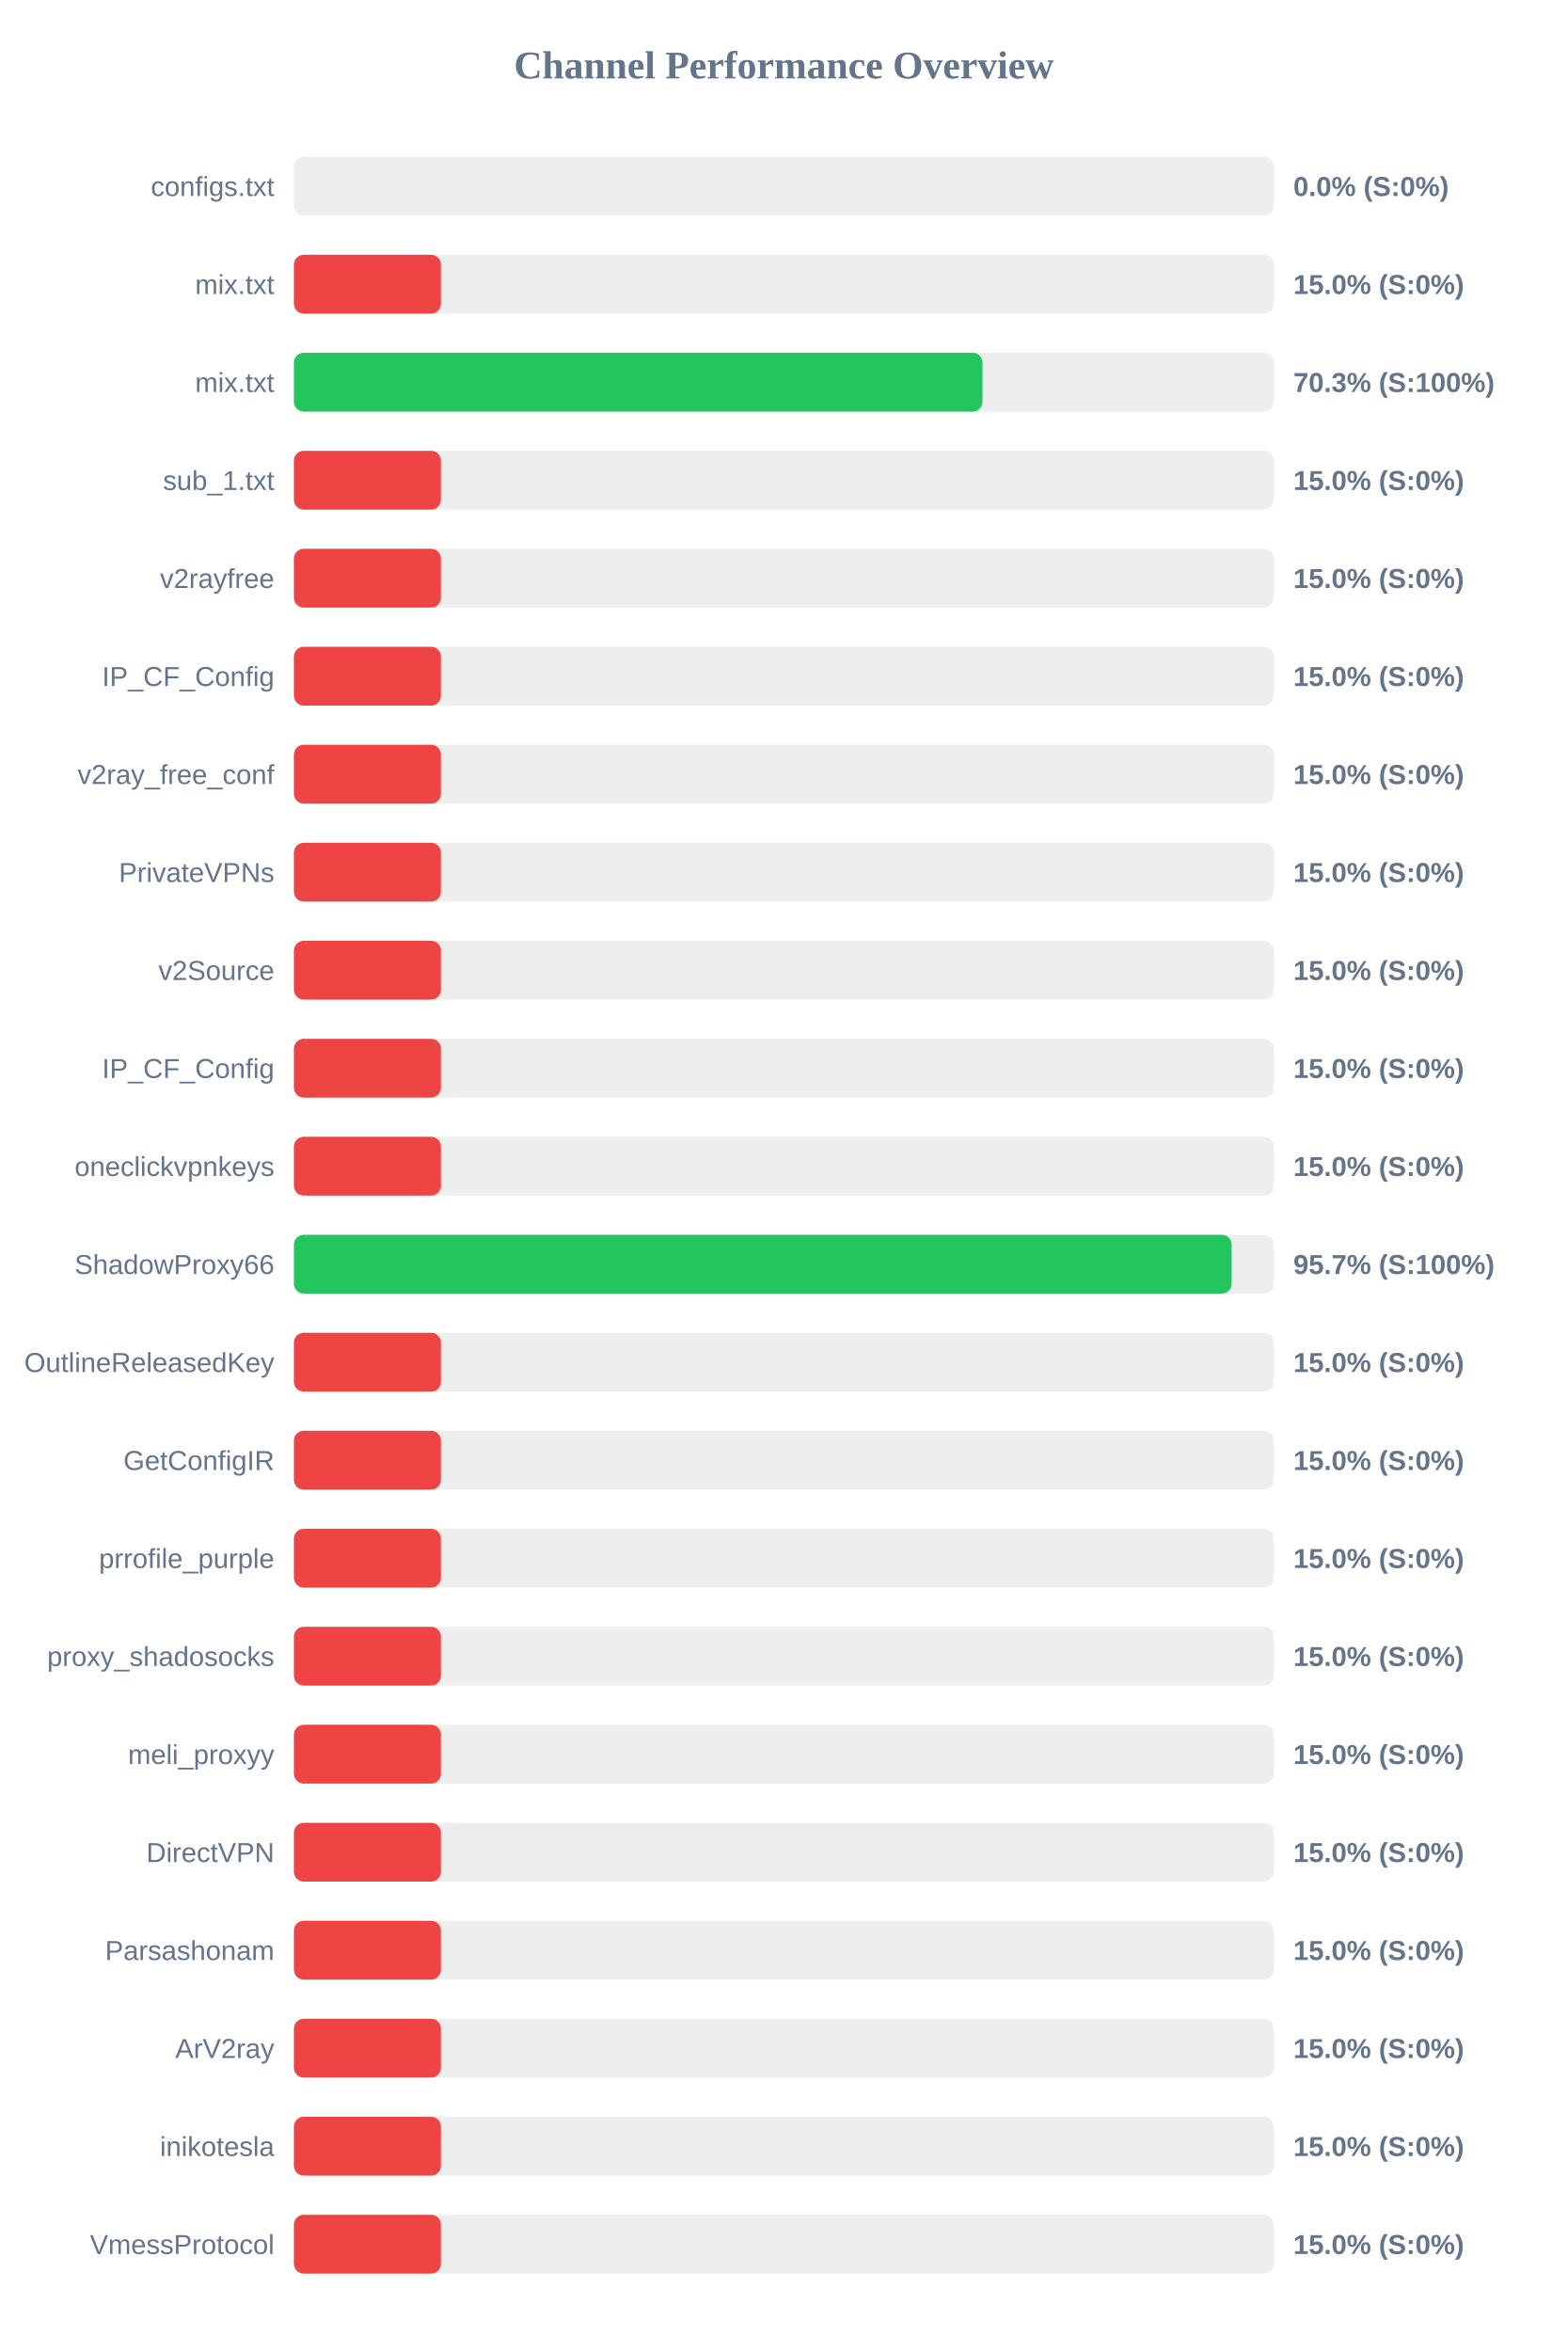
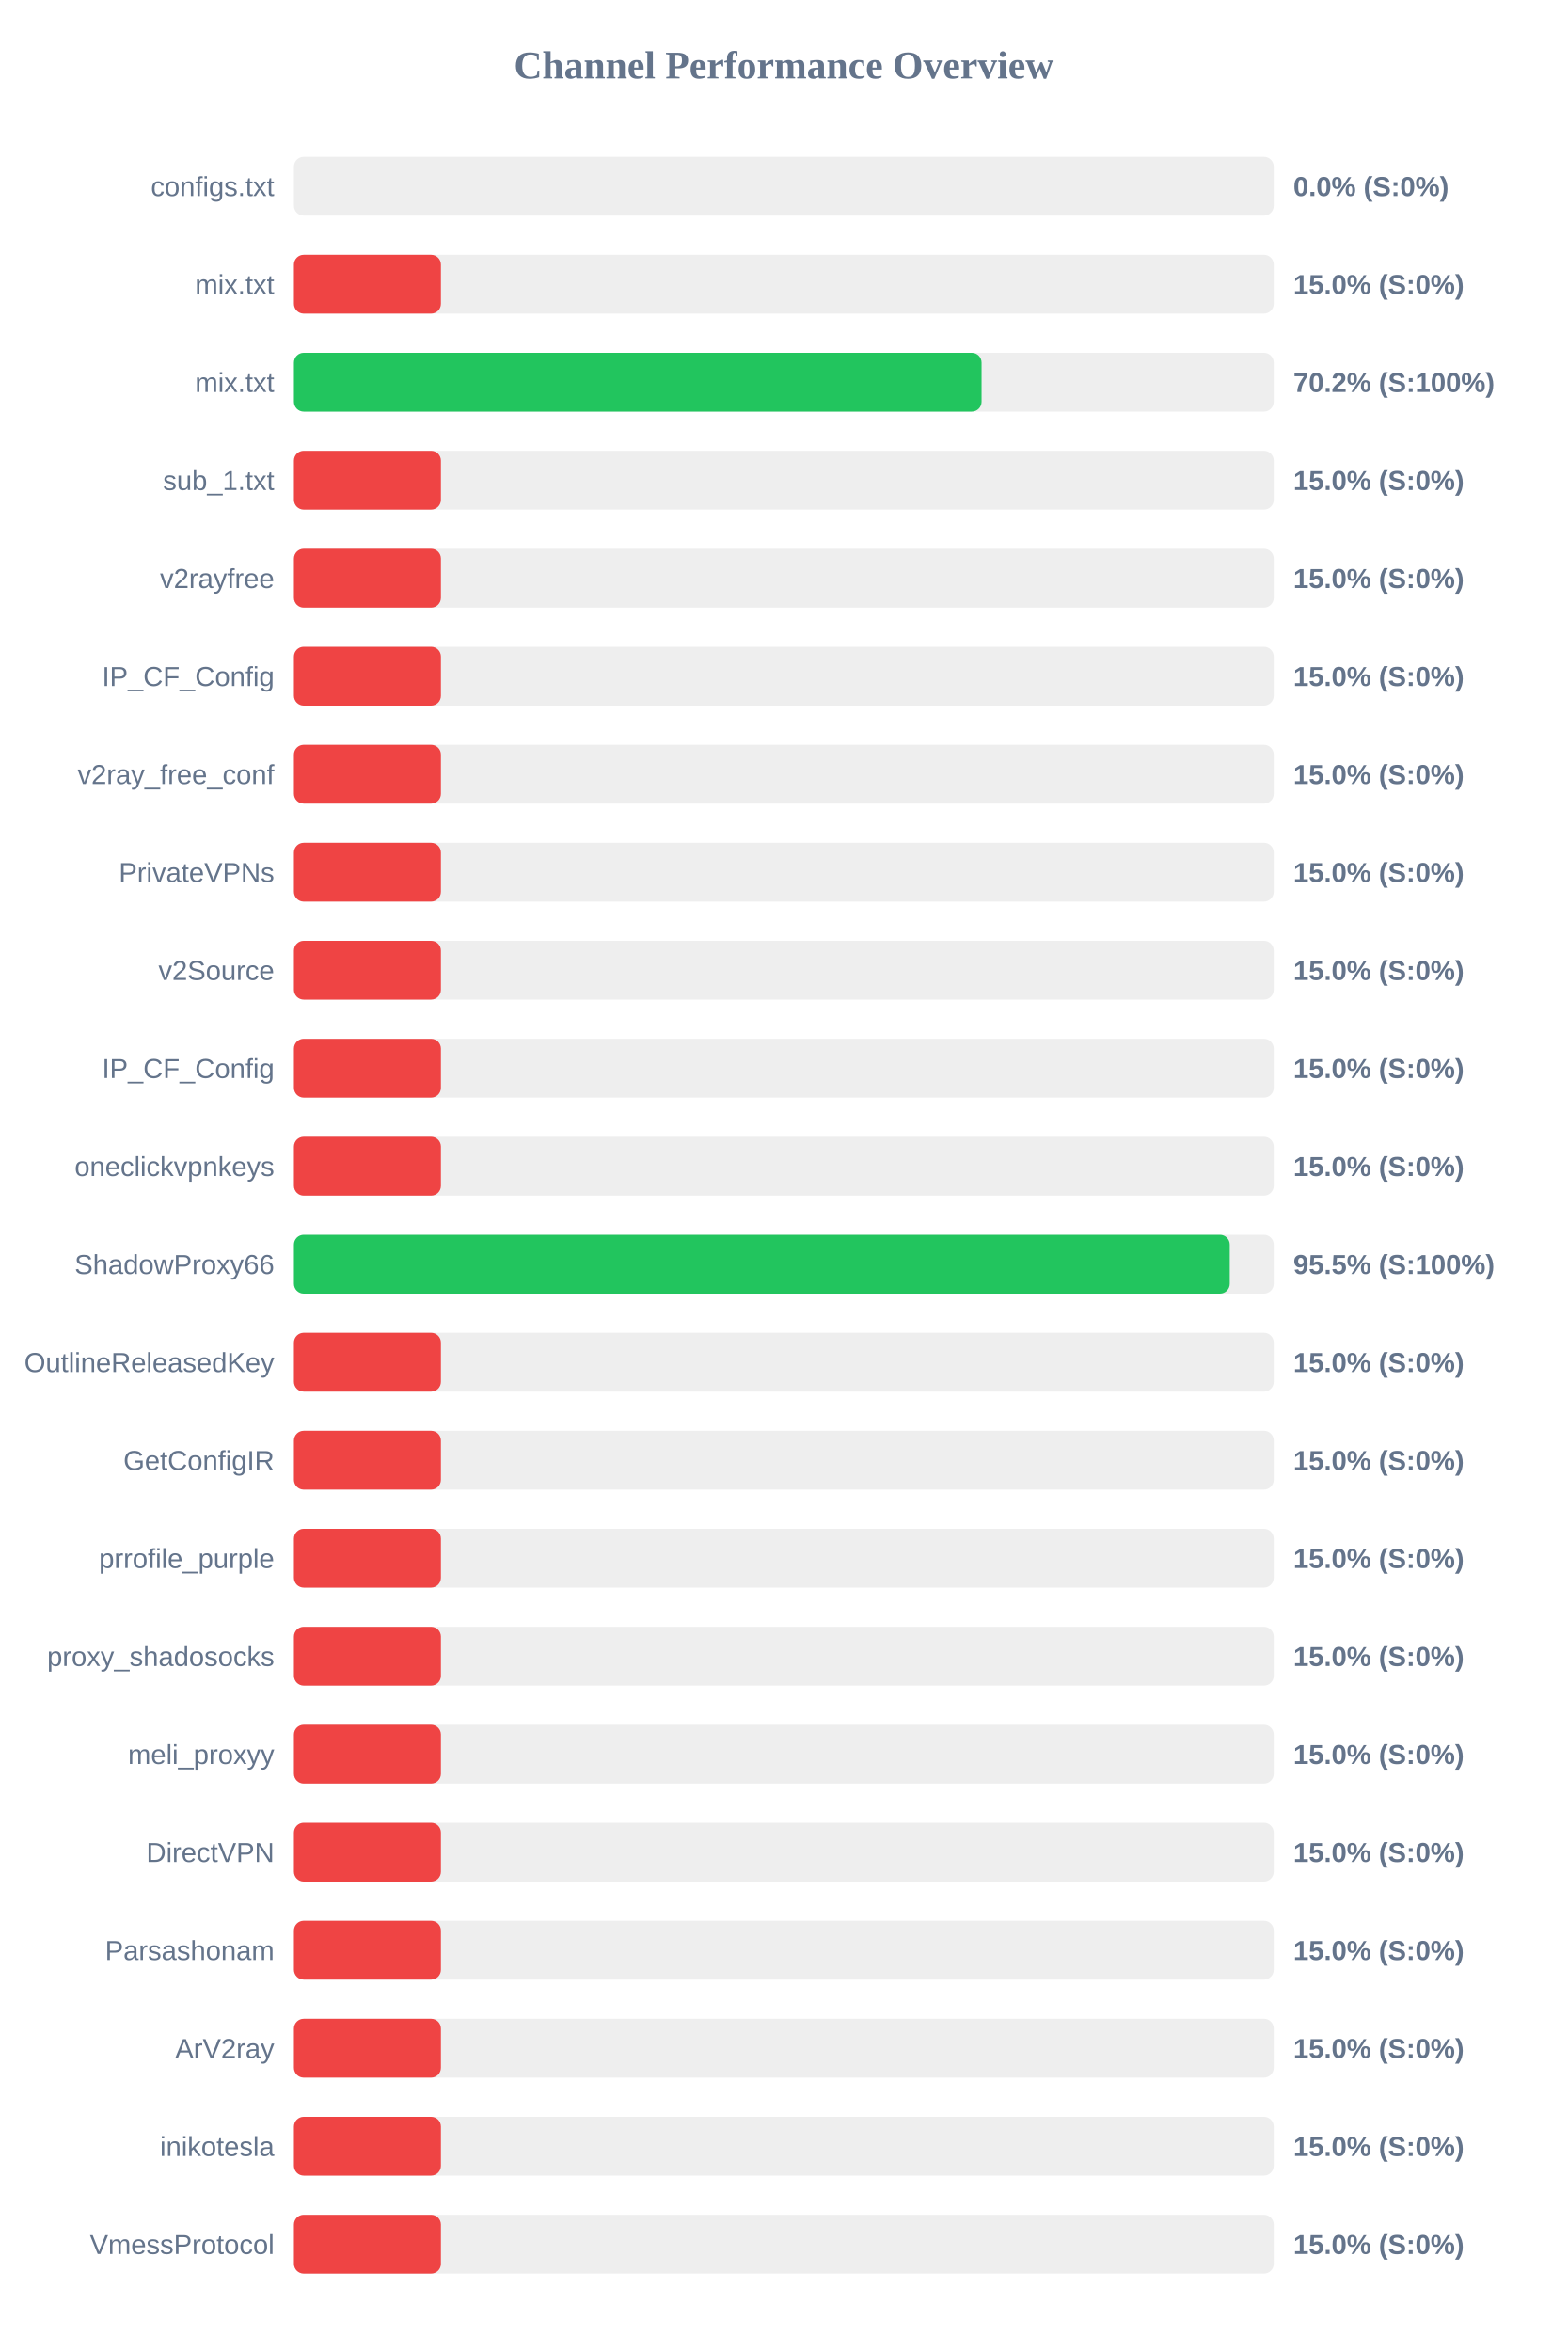
<svg xmlns="http://www.w3.org/2000/svg" width="800" height="1200" version="1.1">
  <style>
        .row { font: 14px Arial; fill: #64748b; }
        .score { font: bold 14px Arial; fill: #64748b; }
    </style>
  <text x="400" y="40" text-anchor="middle" font-size="20px" font-weight="bold" fill="#64748b">Channel Performance Overview</text>
  <rect x="150" y="80" width="500" height="30" fill="#eee" rx="5" />
  <rect x="150" y="80" width="0.0" height="30" fill="#ef4444" rx="5" />
  <text x="140" y="100" text-anchor="end" class="row">configs.txt</text>
  <text x="660" y="100" text-anchor="start" class="score">0.0% (S:0%)</text>
  <rect x="150" y="130" width="500" height="30" fill="#eee" rx="5" />
  <rect x="150" y="130" width="75.0" height="30" fill="#ef4444" rx="5" />
  <text x="140" y="150" text-anchor="end" class="row">mix.txt</text>
  <text x="660" y="150" text-anchor="start" class="score">15.0% (S:0%)</text>
  <rect x="150" y="180" width="500" height="30" fill="#eee" rx="5" />
-   <rect x="150" y="180" width="351.35" height="30" fill="#22c55e" rx="5" />
+   <rect x="150" y="180" width="350.9" height="30" fill="#22c55e" rx="5" />
  <text x="140" y="200" text-anchor="end" class="row">mix.txt</text>
-   <text x="660" y="200" text-anchor="start" class="score">70.3% (S:100%)</text>
+   <text x="660" y="200" text-anchor="start" class="score">70.2% (S:100%)</text>
  <rect x="150" y="230" width="500" height="30" fill="#eee" rx="5" />
  <rect x="150" y="230" width="75.0" height="30" fill="#ef4444" rx="5" />
  <text x="140" y="250" text-anchor="end" class="row">sub_1.txt</text>
  <text x="660" y="250" text-anchor="start" class="score">15.0% (S:0%)</text>
  <rect x="150" y="280" width="500" height="30" fill="#eee" rx="5" />
  <rect x="150" y="280" width="75.0" height="30" fill="#ef4444" rx="5" />
  <text x="140" y="300" text-anchor="end" class="row">v2rayfree</text>
  <text x="660" y="300" text-anchor="start" class="score">15.0% (S:0%)</text>
  <rect x="150" y="330" width="500" height="30" fill="#eee" rx="5" />
  <rect x="150" y="330" width="75.0" height="30" fill="#ef4444" rx="5" />
  <text x="140" y="350" text-anchor="end" class="row">IP_CF_Config</text>
  <text x="660" y="350" text-anchor="start" class="score">15.0% (S:0%)</text>
  <rect x="150" y="380" width="500" height="30" fill="#eee" rx="5" />
  <rect x="150" y="380" width="75.0" height="30" fill="#ef4444" rx="5" />
  <text x="140" y="400" text-anchor="end" class="row">v2ray_free_conf</text>
  <text x="660" y="400" text-anchor="start" class="score">15.0% (S:0%)</text>
  <rect x="150" y="430" width="500" height="30" fill="#eee" rx="5" />
  <rect x="150" y="430" width="75.0" height="30" fill="#ef4444" rx="5" />
  <text x="140" y="450" text-anchor="end" class="row">PrivateVPNs</text>
  <text x="660" y="450" text-anchor="start" class="score">15.0% (S:0%)</text>
  <rect x="150" y="480" width="500" height="30" fill="#eee" rx="5" />
  <rect x="150" y="480" width="75.0" height="30" fill="#ef4444" rx="5" />
  <text x="140" y="500" text-anchor="end" class="row">v2Source</text>
  <text x="660" y="500" text-anchor="start" class="score">15.0% (S:0%)</text>
  <rect x="150" y="530" width="500" height="30" fill="#eee" rx="5" />
  <rect x="150" y="530" width="75.0" height="30" fill="#ef4444" rx="5" />
  <text x="140" y="550" text-anchor="end" class="row">IP_CF_Config</text>
  <text x="660" y="550" text-anchor="start" class="score">15.0% (S:0%)</text>
  <rect x="150" y="580" width="500" height="30" fill="#eee" rx="5" />
  <rect x="150" y="580" width="75.0" height="30" fill="#ef4444" rx="5" />
  <text x="140" y="600" text-anchor="end" class="row">oneclickvpnkeys</text>
  <text x="660" y="600" text-anchor="start" class="score">15.0% (S:0%)</text>
  <rect x="150" y="630" width="500" height="30" fill="#eee" rx="5" />
-   <rect x="150" y="630" width="478.5" height="30" fill="#22c55e" rx="5" />
+   <rect x="150" y="630" width="477.55" height="30" fill="#22c55e" rx="5" />
  <text x="140" y="650" text-anchor="end" class="row">ShadowProxy66</text>
-   <text x="660" y="650" text-anchor="start" class="score">95.7% (S:100%)</text>
+   <text x="660" y="650" text-anchor="start" class="score">95.5% (S:100%)</text>
  <rect x="150" y="680" width="500" height="30" fill="#eee" rx="5" />
  <rect x="150" y="680" width="75.0" height="30" fill="#ef4444" rx="5" />
  <text x="140" y="700" text-anchor="end" class="row">OutlineReleasedKey</text>
  <text x="660" y="700" text-anchor="start" class="score">15.0% (S:0%)</text>
  <rect x="150" y="730" width="500" height="30" fill="#eee" rx="5" />
  <rect x="150" y="730" width="75.0" height="30" fill="#ef4444" rx="5" />
  <text x="140" y="750" text-anchor="end" class="row">GetConfigIR</text>
  <text x="660" y="750" text-anchor="start" class="score">15.0% (S:0%)</text>
  <rect x="150" y="780" width="500" height="30" fill="#eee" rx="5" />
  <rect x="150" y="780" width="75.0" height="30" fill="#ef4444" rx="5" />
  <text x="140" y="800" text-anchor="end" class="row">prrofile_purple</text>
  <text x="660" y="800" text-anchor="start" class="score">15.0% (S:0%)</text>
  <rect x="150" y="830" width="500" height="30" fill="#eee" rx="5" />
  <rect x="150" y="830" width="75.0" height="30" fill="#ef4444" rx="5" />
  <text x="140" y="850" text-anchor="end" class="row">proxy_shadosocks</text>
  <text x="660" y="850" text-anchor="start" class="score">15.0% (S:0%)</text>
  <rect x="150" y="880" width="500" height="30" fill="#eee" rx="5" />
  <rect x="150" y="880" width="75.0" height="30" fill="#ef4444" rx="5" />
  <text x="140" y="900" text-anchor="end" class="row">meli_proxyy</text>
  <text x="660" y="900" text-anchor="start" class="score">15.0% (S:0%)</text>
  <rect x="150" y="930" width="500" height="30" fill="#eee" rx="5" />
  <rect x="150" y="930" width="75.0" height="30" fill="#ef4444" rx="5" />
  <text x="140" y="950" text-anchor="end" class="row">DirectVPN</text>
  <text x="660" y="950" text-anchor="start" class="score">15.0% (S:0%)</text>
  <rect x="150" y="980" width="500" height="30" fill="#eee" rx="5" />
  <rect x="150" y="980" width="75.0" height="30" fill="#ef4444" rx="5" />
  <text x="140" y="1000" text-anchor="end" class="row">Parsashonam</text>
  <text x="660" y="1000" text-anchor="start" class="score">15.0% (S:0%)</text>
  <rect x="150" y="1030" width="500" height="30" fill="#eee" rx="5" />
  <rect x="150" y="1030" width="75.0" height="30" fill="#ef4444" rx="5" />
  <text x="140" y="1050" text-anchor="end" class="row">ArV2ray</text>
  <text x="660" y="1050" text-anchor="start" class="score">15.0% (S:0%)</text>
  <rect x="150" y="1080" width="500" height="30" fill="#eee" rx="5" />
  <rect x="150" y="1080" width="75.0" height="30" fill="#ef4444" rx="5" />
  <text x="140" y="1100" text-anchor="end" class="row">inikotesla</text>
  <text x="660" y="1100" text-anchor="start" class="score">15.0% (S:0%)</text>
  <rect x="150" y="1130" width="500" height="30" fill="#eee" rx="5" />
  <rect x="150" y="1130" width="75.0" height="30" fill="#ef4444" rx="5" />
  <text x="140" y="1150" text-anchor="end" class="row">VmessProtocol</text>
  <text x="660" y="1150" text-anchor="start" class="score">15.0% (S:0%)</text>
</svg>
